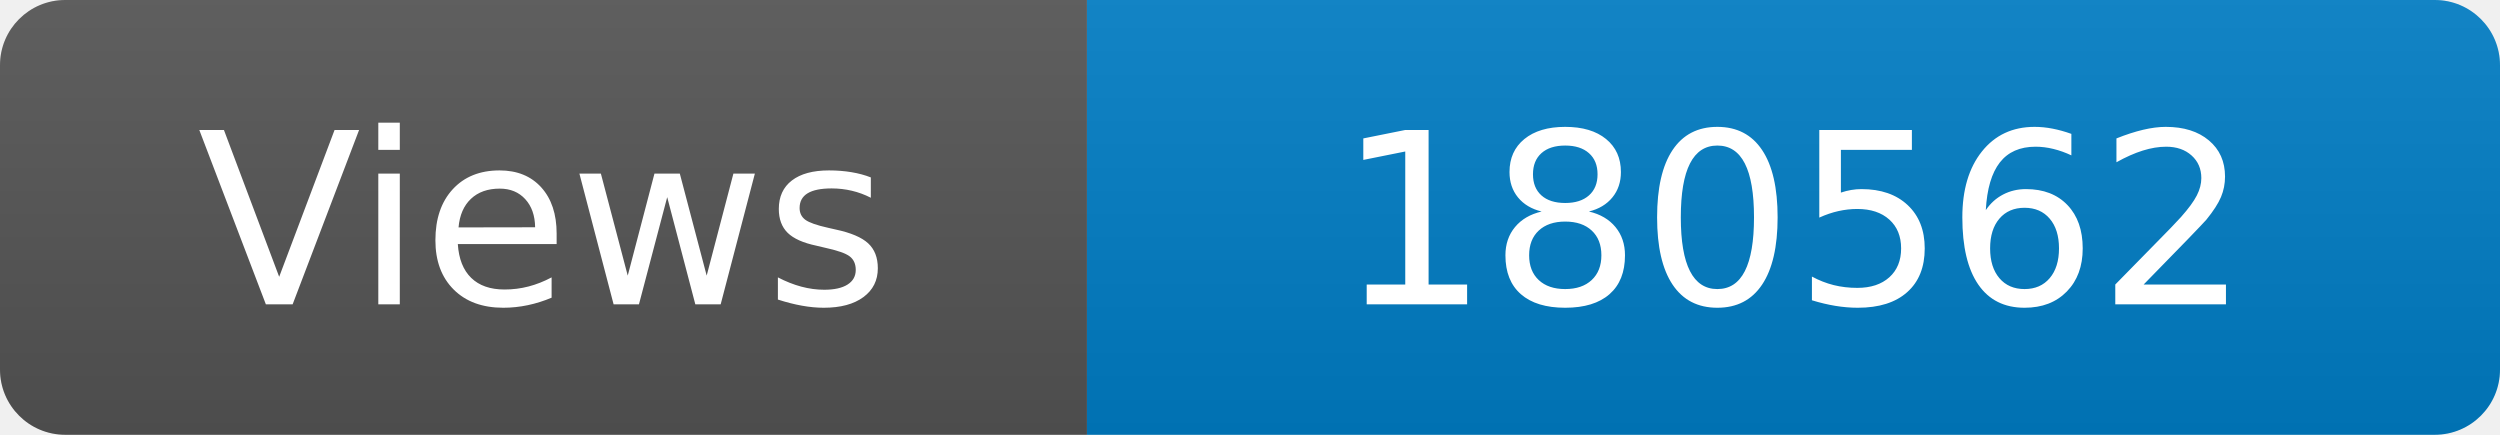
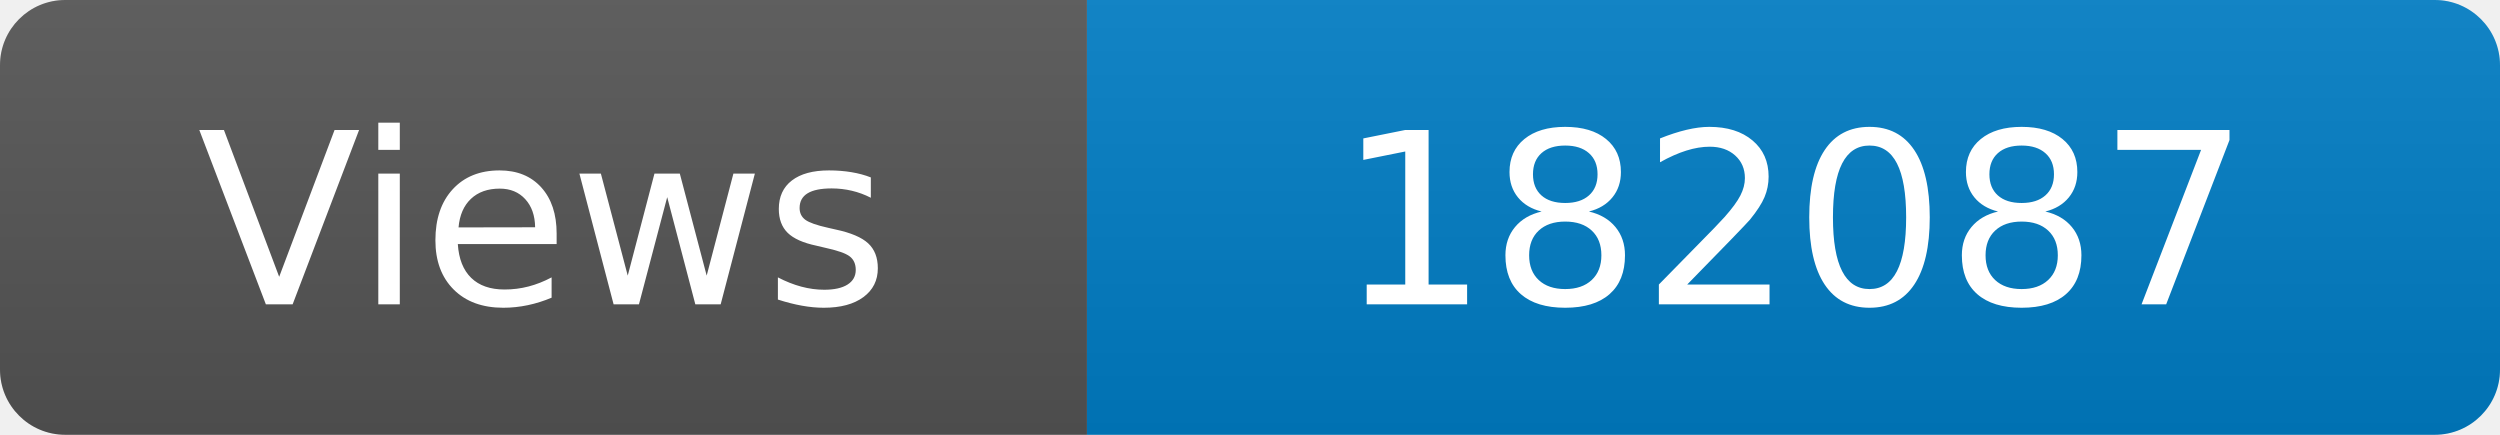
<svg xmlns="http://www.w3.org/2000/svg" width="115" height="20" role="img" aria-label="Maintained?: yes">
  <linearGradient id="s" x2="0" y2="100%">
    <stop offset="0" stop-color="#bbb" stop-opacity=".1" />
    <stop offset="1" stop-opacity=".1" />
  </linearGradient>
  <clipPath id="r">
    <rect width="115" height="20" rx="3" fill="#fff" />
  </clipPath>
  <g clip-path="url(#r)">
    <rect width="50" height="20" fill="#555" />
    <rect x="50" width="160" height="20" fill="#007ec6" />
    <rect width="115" height="20" fill="url(#s)" />
  </g>
  <g fill="#fff" text-anchor="middle" font-family="Verdana,Geneva,DejaVu Sans,sans-serif" font-size="110">
    <text x="250" y="140" transform="scale(.1)" fill="#fff">Views</text>
-     <text x="825" y="140" transform="scale(.1)" fill="#fff">180562</text>
+     <text x="825" y="140" transform="scale(.1)" fill="#fff">182087</text>
  </g>
</svg>
